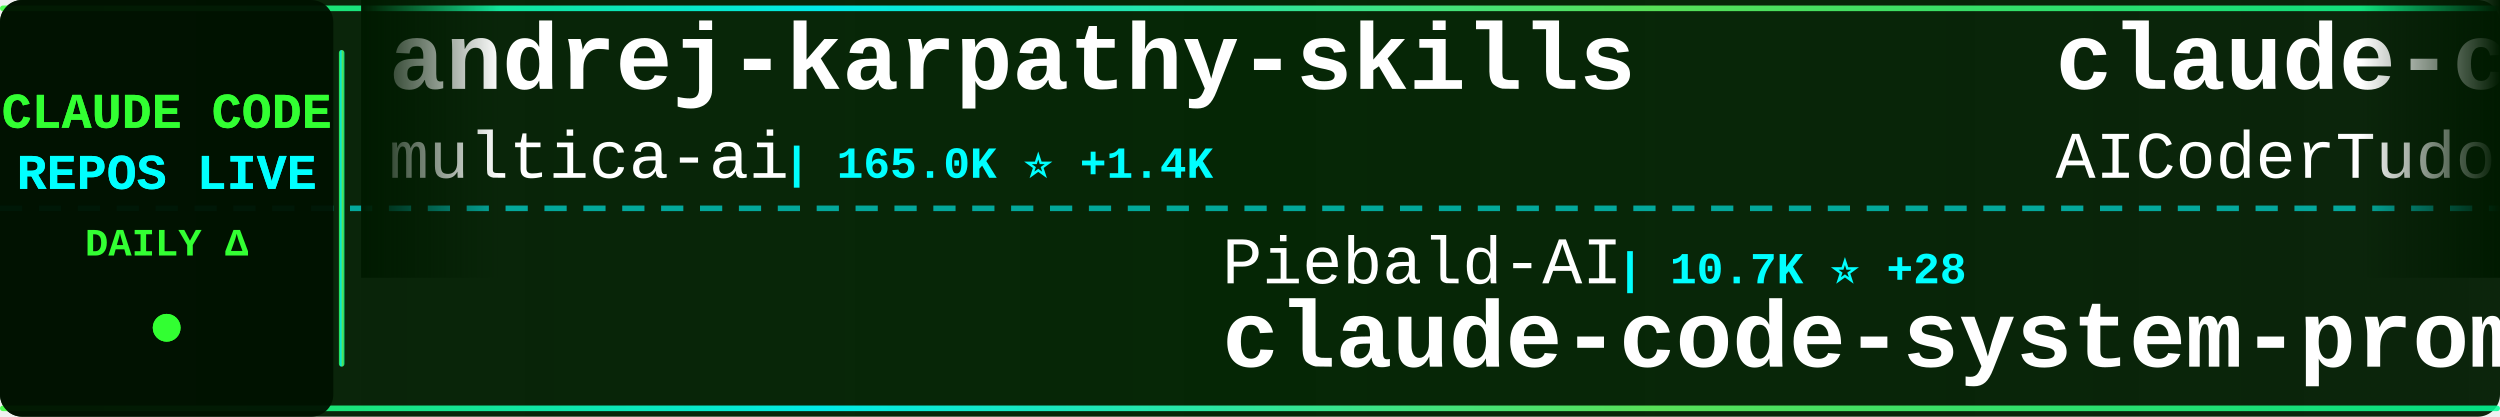
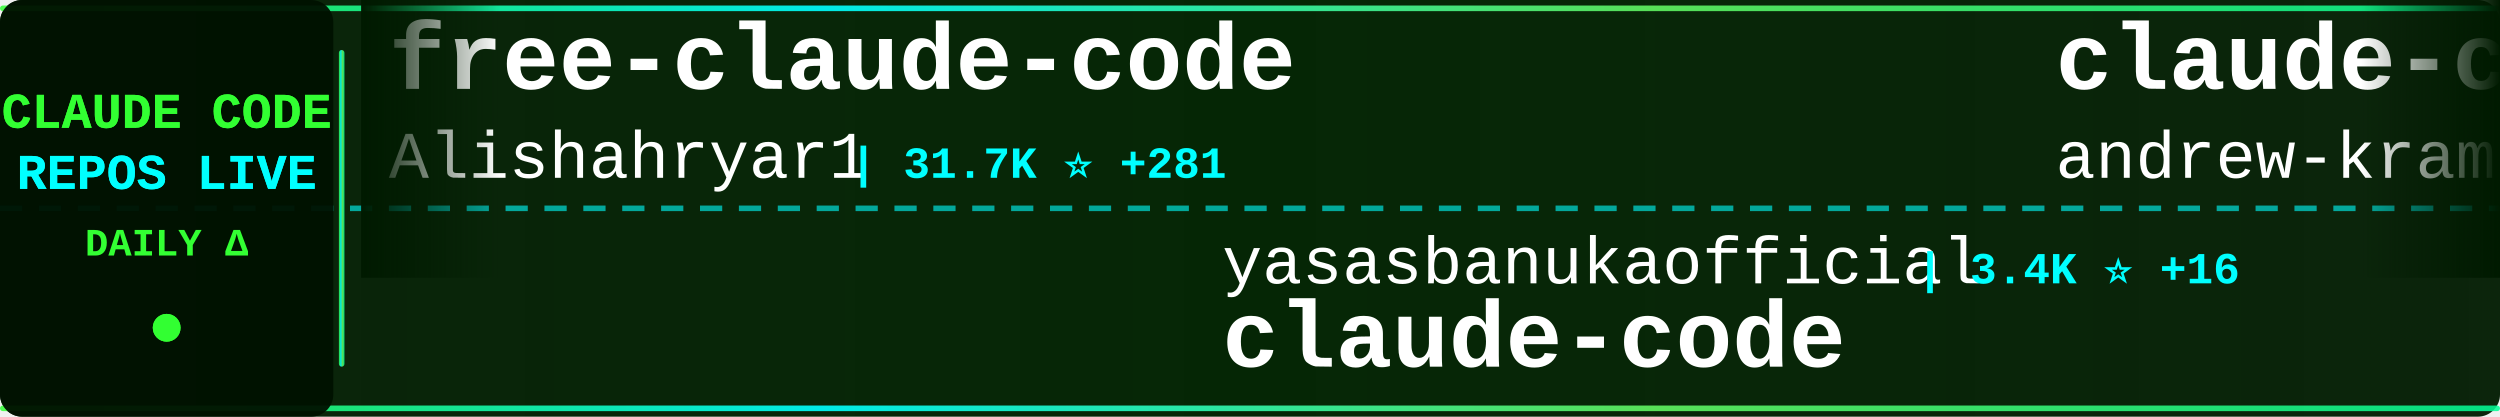
<svg xmlns="http://www.w3.org/2000/svg" width="900" height="150">
  <defs>
    <linearGradient id="tickerBg" x1="0%" y1="0%" x2="100%" y2="0%">
      <stop offset="0%" style="stop-color:#001a00;stop-opacity:0.95" />
      <stop offset="50%" style="stop-color:#002200;stop-opacity:0.98" />
      <stop offset="100%" style="stop-color:#001a00;stop-opacity:0.95" />
    </linearGradient>
    <linearGradient id="borderGrad" x1="0%" y1="0%" x2="100%" y2="0%">
      <stop offset="0%" style="stop-color:#33ff33;stop-opacity:0.85">
        <animate attributeName="stop-opacity" values="0.85;1;0.85" dur="2s" repeatCount="indefinite" />
      </stop>
      <stop offset="33%" style="stop-color:#00ffff;stop-opacity:0.9">
        <animate attributeName="stop-opacity" values="0.9;1;0.9" dur="2.2s" repeatCount="indefinite" />
      </stop>
      <stop offset="66%" style="stop-color:#66ff66;stop-opacity:0.85">
        <animate attributeName="stop-opacity" values="0.85;1;0.85" dur="1.8s" repeatCount="indefinite" />
      </stop>
      <stop offset="100%" style="stop-color:#00ff99;stop-opacity:0.85">
        <animate attributeName="stop-opacity" values="0.85;1;0.85" dur="2s" repeatCount="indefinite" />
      </stop>
    </linearGradient>
    <filter id="textGlow">
      <feGaussianBlur stdDeviation="0.1" result="coloredBlur" />
      <feMerge>
        <feMergeNode in="coloredBlur" />
        <feMergeNode in="SourceGraphic" />
      </feMerge>
    </filter>
    <filter id="metricGlow">
      <feGaussianBlur stdDeviation="0.2" result="coloredBlur" />
      <feMerge>
        <feMergeNode in="coloredBlur" />
        <feMergeNode in="SourceGraphic" />
      </feMerge>
    </filter>
    <linearGradient id="leftFade" x1="0%" y1="0%" x2="100%" y2="0%">
      <stop offset="0%" style="stop-color:#001a00;stop-opacity:1" />
      <stop offset="100%" style="stop-color:#001a00;stop-opacity:0" />
    </linearGradient>
    <linearGradient id="rightFade" x1="0%" y1="0%" x2="100%" y2="0%">
      <stop offset="0%" style="stop-color:#001a00;stop-opacity:0" />
      <stop offset="100%" style="stop-color:#001a00;stop-opacity:1" />
    </linearGradient>
  </defs>
  <rect width="900" height="150" fill="url(#tickerBg)" rx="8" />
  <rect x="0" y="2" width="900" height="2" fill="url(#borderGrad)" rx="1" />
  <rect x="0" y="146" width="900" height="2" fill="url(#borderGrad)" rx="1" />
  <line x1="0" y1="75" x2="900" y2="75" stroke="#00ffff" stroke-width="2" stroke-dasharray="8 6" opacity="0.6" />
  <rect x="0" y="0" width="120" height="150" fill="#001100" opacity="0.95" rx="8" />
  <text x="60" y="46" font-family="'Courier New', monospace" font-size="18" font-weight="bold" fill="#33ff33" text-anchor="middle" filter="url(#textGlow)">
    CLAUDE CODE
  </text>
  <text x="60" y="68" font-family="'Courier New', monospace" font-size="18" font-weight="bold" fill="#00ffff" text-anchor="middle" filter="url(#textGlow)">
    REPOS LIVE
  </text>
  <text x="60" y="92" font-family="'Courier New', monospace" font-size="14" font-weight="bold" fill="#33ff33" text-anchor="middle">
    DAILY Δ
  </text>
  <circle cx="60" cy="118" r="5" fill="#33ff33" filter="url(#metricGlow)">
    <animate attributeName="r" values="4;6;4" dur="1.5s" repeatCount="indefinite" />
    <animate attributeName="opacity" values="0.6;1;0.6" dur="1.5s" repeatCount="indefinite" />
  </circle>
  <rect x="122" y="18" width="2" height="114" fill="url(#borderGrad)" rx="1" />
  <clipPath id="tickerClip">
    <rect x="130" y="0" width="770" height="150" />
  </clipPath>
  <g clip-path="url(#tickerClip)">
    <g id="tickerItems">
      <animateTransform attributeName="transform" attributeType="XML" type="translate" from="0 0" to="-3000 0" dur="54s" repeatCount="indefinite" />
      <g transform="translate(0, 0)">
-         <text x="140" y="32" font-family="'Courier New', monospace" font-size="34" font-weight="bold" fill="#ffffff">andrej-karpathy-skills</text>
-         <text x="140" y="64" font-family="'Courier New', monospace" font-size="24" font-weight="normal" fill="#ffffff" opacity="1.0">multica-ai</text>
-         <text x="282" y="64" font-family="'Courier New', monospace" font-size="16" font-weight="bold" fill="#00ffff"> | 165.0K ⭐ +1.4K</text>
+         <text x="140" y="32" font-family="'Courier New', monospace" font-size="34" font-weight="bold" fill="#ffffff">free-claude-code</text>
+         <text x="140" y="64" font-family="'Courier New', monospace" font-size="24" font-weight="normal" fill="#ffffff" opacity="1.0">Alishahryar1</text>
+         <text x="306" y="64" font-family="'Courier New', monospace" font-size="16" font-weight="bold" fill="#00ffff"> | 31.7K ⭐ +281</text>
      </g>
      <g transform="translate(300, 0)">
-         <text x="140" y="102" font-family="'Courier New', monospace" font-size="24" font-weight="normal" fill="#ffffff" opacity="1.0">Piebald-AI</text>
-         <text x="282" y="102" font-family="'Courier New', monospace" font-size="16" font-weight="bold" fill="#00ffff"> | 10.7K ⭐ +28</text>
-         <text x="140" y="132" font-family="'Courier New', monospace" font-size="34" font-weight="bold" fill="#ffffff">claude-code-system-promp...</text>
+         <text x="140" y="102" font-family="'Courier New', monospace" font-size="24" font-weight="normal" fill="#ffffff" opacity="1.0">yasasbanukaofficial</text>
+         <text x="390" y="102" font-family="'Courier New', monospace" font-size="16" font-weight="bold" fill="#00ffff"> | 3.4K ⭐ +16</text>
+         <text x="140" y="132" font-family="'Courier New', monospace" font-size="34" font-weight="bold" fill="#ffffff">claude-code</text>
      </g>
      <g transform="translate(600, 0)">
-         <text x="140" y="32" font-family="'Courier New', monospace" font-size="34" font-weight="bold" fill="#ffffff">claude-code-tudou</text>
-         <text x="140" y="64" font-family="'Courier New', monospace" font-size="24" font-weight="normal" fill="#ffffff" opacity="1.0">AICoderTudou</text>
-         <text x="306" y="64" font-family="'Courier New', monospace" font-size="16" font-weight="bold" fill="#00ffff"> | 501 ⭐</text>
+         <text x="140" y="32" font-family="'Courier New', monospace" font-size="34" font-weight="bold" fill="#ffffff">claude-code-source-build</text>
+         <text x="140" y="64" font-family="'Courier New', monospace" font-size="24" font-weight="normal" fill="#ffffff" opacity="1.0">andrew-kramer-inno</text>
+         <text x="378" y="64" font-family="'Courier New', monospace" font-size="16" font-weight="bold" fill="#00ffff"> | 591 ⭐</text>
      </g>
      <g transform="translate(900, 0)">
-         <text x="140" y="102" font-family="'Courier New', monospace" font-size="24" font-weight="normal" fill="#ffffff" opacity="1.0">OneRedOak</text>
-         <text x="270" y="102" font-family="'Courier New', monospace" font-size="16" font-weight="bold" fill="#00ffff"> | 3.8K ⭐</text>
-         <text x="140" y="132" font-family="'Courier New', monospace" font-size="34" font-weight="bold" fill="#ffffff">claude-code-workflows</text>
+         <text x="140" y="102" font-family="'Courier New', monospace" font-size="24" font-weight="normal" fill="#ffffff" opacity="1.0">anthropics</text>
+         <text x="282" y="102" font-family="'Courier New', monospace" font-size="16" font-weight="bold" fill="#00ffff"> | 129.5K ⭐ +301</text>
+         <text x="140" y="132" font-family="'Courier New', monospace" font-size="34" font-weight="bold" fill="#ffffff">claude-code</text>
      </g>
      <g transform="translate(1200, 0)">
-         <text x="140" y="32" font-family="'Courier New', monospace" font-size="34" font-weight="bold" fill="#ffffff">oh-my-claudecode</text>
-         <text x="140" y="64" font-family="'Courier New', monospace" font-size="24" font-weight="normal" fill="#ffffff" opacity="1.0">Yeachan-Heo</text>
-         <text x="294" y="64" font-family="'Courier New', monospace" font-size="16" font-weight="bold" fill="#00ffff"> | 35.5K ⭐ +92</text>
+         <text x="140" y="32" font-family="'Courier New', monospace" font-size="34" font-weight="bold" fill="#ffffff">claude-code-plugins-plus...</text>
+         <text x="140" y="64" font-family="'Courier New', monospace" font-size="24" font-weight="normal" fill="#ffffff" opacity="1.0">jeremylongshore</text>
+         <text x="342" y="64" font-family="'Courier New', monospace" font-size="16" font-weight="bold" fill="#00ffff"> | 2.3K ⭐ +5</text>
      </g>
      <g transform="translate(1500, 0)">
-         <text x="140" y="102" font-family="'Courier New', monospace" font-size="24" font-weight="normal" fill="#ffffff" opacity="1.0">edmund-io</text>
-         <text x="270" y="102" font-family="'Courier New', monospace" font-size="16" font-weight="bold" fill="#00ffff"> | 1.4K ⭐ +2</text>
-         <text x="140" y="132" font-family="'Courier New', monospace" font-size="34" font-weight="bold" fill="#ffffff">edmunds-claude-code</text>
+         <text x="140" y="102" font-family="'Courier New', monospace" font-size="24" font-weight="normal" fill="#ffffff" opacity="1.0">VoltAgent</text>
+         <text x="270" y="102" font-family="'Courier New', monospace" font-size="16" font-weight="bold" fill="#00ffff"> | 21.0K ⭐ +55</text>
+         <text x="140" y="132" font-family="'Courier New', monospace" font-size="34" font-weight="bold" fill="#ffffff">awesome-claude-code-suba...</text>
      </g>
      <g transform="translate(1800, 0)">
-         <text x="140" y="32" font-family="'Courier New', monospace" font-size="34" font-weight="bold" fill="#ffffff">claude-code</text>
-         <text x="140" y="64" font-family="'Courier New', monospace" font-size="24" font-weight="normal" fill="#ffffff" opacity="1.0">mehmoodosman</text>
-         <text x="306" y="64" font-family="'Courier New', monospace" font-size="16" font-weight="bold" fill="#00ffff"> | 169 ⭐</text>
+         <text x="140" y="32" font-family="'Courier New', monospace" font-size="34" font-weight="bold" fill="#ffffff">Claude-Code-Game-Studios</text>
+         <text x="140" y="64" font-family="'Courier New', monospace" font-size="24" font-weight="normal" fill="#ffffff" opacity="1.0">Donchitos</text>
+         <text x="270" y="64" font-family="'Courier New', monospace" font-size="16" font-weight="bold" fill="#00ffff"> | 20.6K ⭐ +95</text>
      </g>
      <g transform="translate(2100, 0)">
-         <text x="140" y="102" font-family="'Courier New', monospace" font-size="24" font-weight="normal" fill="#ffffff" opacity="1.0">kodu-ai</text>
-         <text x="246" y="102" font-family="'Courier New', monospace" font-size="16" font-weight="bold" fill="#00ffff"> | 5.3K ⭐</text>
-         <text x="140" y="132" font-family="'Courier New', monospace" font-size="34" font-weight="bold" fill="#ffffff">claude-coder</text>
+         <text x="140" y="102" font-family="'Courier New', monospace" font-size="24" font-weight="normal" fill="#ffffff" opacity="1.0">oboard</text>
+         <text x="234" y="102" font-family="'Courier New', monospace" font-size="16" font-weight="bold" fill="#00ffff"> | 3.2K ⭐ +3</text>
+         <text x="140" y="132" font-family="'Courier New', monospace" font-size="34" font-weight="bold" fill="#ffffff">claude-code-rev</text>
      </g>
      <g transform="translate(2400, 0)">
-         <text x="140" y="32" font-family="'Courier New', monospace" font-size="34" font-weight="bold" fill="#ffffff">pi-vs-claude-code</text>
-         <text x="140" y="64" font-family="'Courier New', monospace" font-size="24" font-weight="normal" fill="#ffffff" opacity="1.0">disler</text>
-         <text x="234" y="64" font-family="'Courier New', monospace" font-size="16" font-weight="bold" fill="#00ffff"> | 1.3K ⭐ +9</text>
+         <text x="140" y="32" font-family="'Courier New', monospace" font-size="34" font-weight="bold" fill="#ffffff">claude-plugins-official</text>
+         <text x="140" y="64" font-family="'Courier New', monospace" font-size="24" font-weight="normal" fill="#ffffff" opacity="1.0">anthropics</text>
+         <text x="282" y="64" font-family="'Courier New', monospace" font-size="16" font-weight="bold" fill="#00ffff"> | 29.1K ⭐ +116</text>
      </g>
      <g transform="translate(2700, 0)">
-         <text x="140" y="102" font-family="'Courier New', monospace" font-size="24" font-weight="normal" fill="#ffffff" opacity="1.0">tanbiralam</text>
-         <text x="282" y="102" font-family="'Courier New', monospace" font-size="16" font-weight="bold" fill="#00ffff"> | 1.8K ⭐ +6</text>
+         <text x="140" y="102" font-family="'Courier New', monospace" font-size="24" font-weight="normal" fill="#ffffff" opacity="1.0">Tinkeringg-Lab</text>
+         <text x="330" y="102" font-family="'Courier New', monospace" font-size="16" font-weight="bold" fill="#00ffff"> | 205 ⭐</text>
        <text x="140" y="132" font-family="'Courier New', monospace" font-size="34" font-weight="bold" fill="#ffffff">claude-code</text>
      </g>
      <g transform="translate(3000, 0)">
-         <text x="140" y="32" font-family="'Courier New', monospace" font-size="34" font-weight="bold" fill="#ffffff">andrej-karpathy-skills</text>
-         <text x="140" y="64" font-family="'Courier New', monospace" font-size="24" font-weight="normal" fill="#ffffff" opacity="1.0">multica-ai</text>
-         <text x="282" y="64" font-family="'Courier New', monospace" font-size="16" font-weight="bold" fill="#00ffff"> | 165.0K ⭐ +1.4K</text>
+         <text x="140" y="32" font-family="'Courier New', monospace" font-size="34" font-weight="bold" fill="#ffffff">free-claude-code</text>
+         <text x="140" y="64" font-family="'Courier New', monospace" font-size="24" font-weight="normal" fill="#ffffff" opacity="1.0">Alishahryar1</text>
+         <text x="306" y="64" font-family="'Courier New', monospace" font-size="16" font-weight="bold" fill="#00ffff"> | 31.7K ⭐ +281</text>
      </g>
      <g transform="translate(3300, 0)">
-         <text x="140" y="102" font-family="'Courier New', monospace" font-size="24" font-weight="normal" fill="#ffffff" opacity="1.0">Piebald-AI</text>
-         <text x="282" y="102" font-family="'Courier New', monospace" font-size="16" font-weight="bold" fill="#00ffff"> | 10.7K ⭐ +28</text>
-         <text x="140" y="132" font-family="'Courier New', monospace" font-size="34" font-weight="bold" fill="#ffffff">claude-code-system-promp...</text>
+         <text x="140" y="102" font-family="'Courier New', monospace" font-size="24" font-weight="normal" fill="#ffffff" opacity="1.0">yasasbanukaofficial</text>
+         <text x="390" y="102" font-family="'Courier New', monospace" font-size="16" font-weight="bold" fill="#00ffff"> | 3.4K ⭐ +16</text>
+         <text x="140" y="132" font-family="'Courier New', monospace" font-size="34" font-weight="bold" fill="#ffffff">claude-code</text>
      </g>
      <g transform="translate(3600, 0)">
-         <text x="140" y="32" font-family="'Courier New', monospace" font-size="34" font-weight="bold" fill="#ffffff">claude-code-tudou</text>
-         <text x="140" y="64" font-family="'Courier New', monospace" font-size="24" font-weight="normal" fill="#ffffff" opacity="1.0">AICoderTudou</text>
-         <text x="306" y="64" font-family="'Courier New', monospace" font-size="16" font-weight="bold" fill="#00ffff"> | 501 ⭐</text>
+         <text x="140" y="32" font-family="'Courier New', monospace" font-size="34" font-weight="bold" fill="#ffffff">claude-code-source-build</text>
+         <text x="140" y="64" font-family="'Courier New', monospace" font-size="24" font-weight="normal" fill="#ffffff" opacity="1.0">andrew-kramer-inno</text>
+         <text x="378" y="64" font-family="'Courier New', monospace" font-size="16" font-weight="bold" fill="#00ffff"> | 591 ⭐</text>
      </g>
      <g transform="translate(3900, 0)">
-         <text x="140" y="102" font-family="'Courier New', monospace" font-size="24" font-weight="normal" fill="#ffffff" opacity="1.0">OneRedOak</text>
-         <text x="270" y="102" font-family="'Courier New', monospace" font-size="16" font-weight="bold" fill="#00ffff"> | 3.8K ⭐</text>
-         <text x="140" y="132" font-family="'Courier New', monospace" font-size="34" font-weight="bold" fill="#ffffff">claude-code-workflows</text>
+         <text x="140" y="102" font-family="'Courier New', monospace" font-size="24" font-weight="normal" fill="#ffffff" opacity="1.0">anthropics</text>
+         <text x="282" y="102" font-family="'Courier New', monospace" font-size="16" font-weight="bold" fill="#00ffff"> | 129.5K ⭐ +301</text>
+         <text x="140" y="132" font-family="'Courier New', monospace" font-size="34" font-weight="bold" fill="#ffffff">claude-code</text>
      </g>
    </g>
  </g>
  <rect x="130" y="0" width="50" height="100" fill="url(#leftFade)" />
  <rect x="850" y="0" width="50" height="100" fill="url(#rightFade)" />
</svg>
